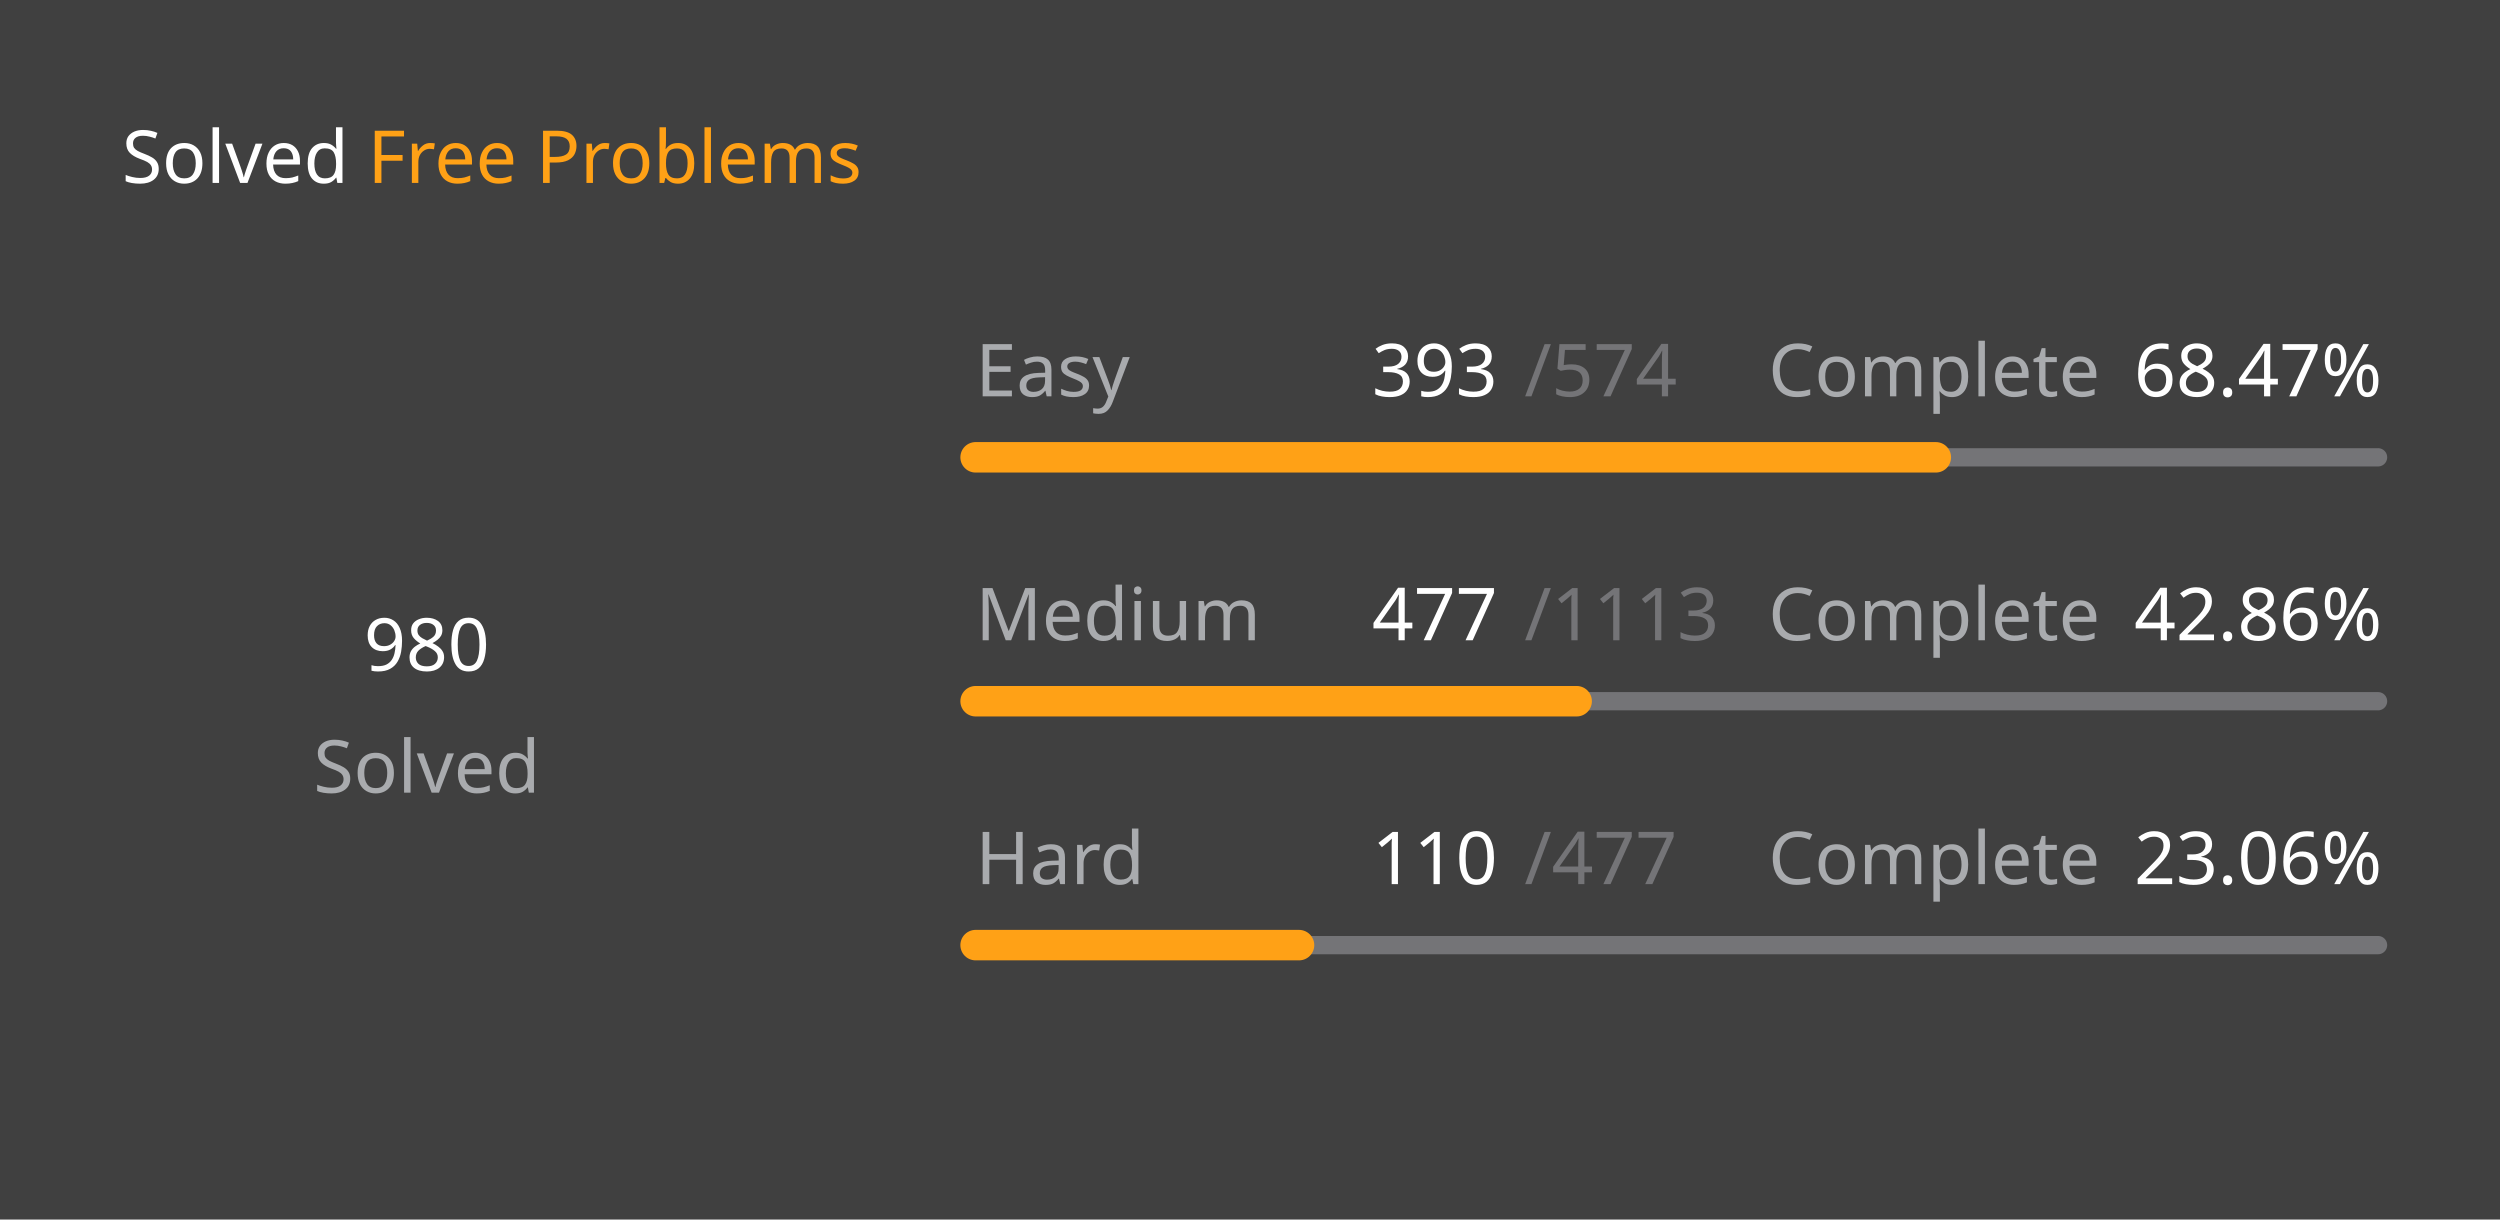
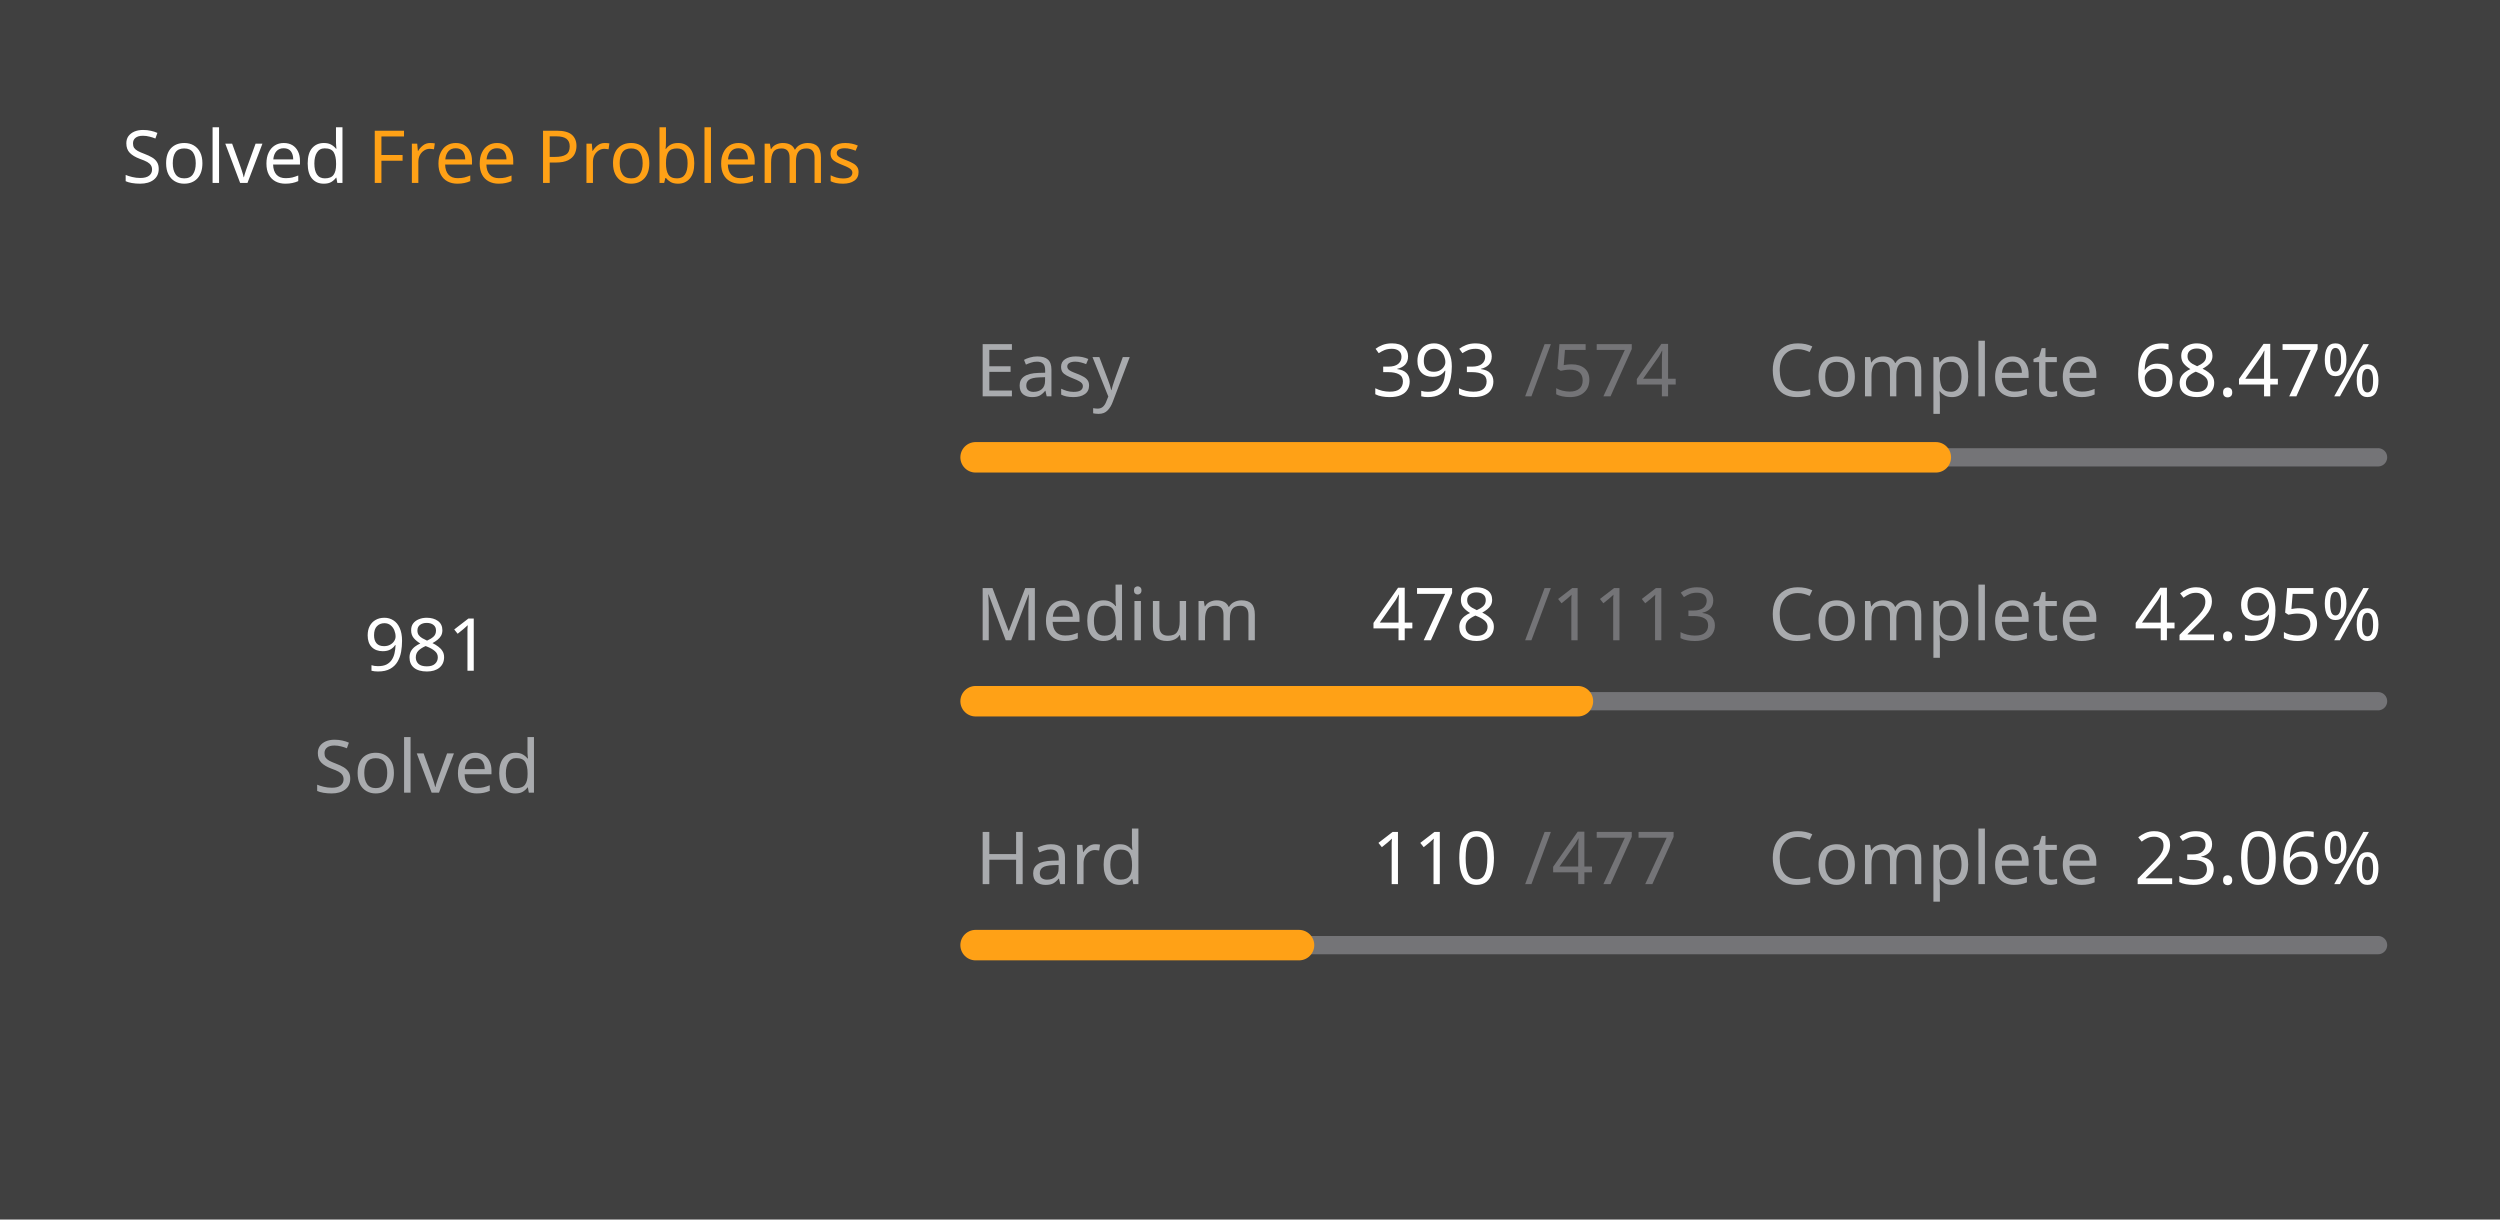
<svg xmlns="http://www.w3.org/2000/svg" version="1.1" height="200" width="410" viewBox="0 0 410 200">
  <style>*{font-family: "Segoe UI", Tahoma, Geneva, Verdana, sans-serif;}</style>
  <style>.title{font-weight: 500;font-size: 1rem;}</style>
  <style>.rotate-90{transform: rotate(-90deg);transform-origin: center;transform-box: fill-box;}</style>
  <style>.state{font-size: .75rem;}</style>
  <style>.light{color: #ffffff;fill: #ffffff;}</style>
  <style>.light-gray{color: #eff2f699;fill: #eff2f699;}</style>
  <style>.dark-gray{color: #ebebf54d;fill: #ebebf54d;}</style>
  <style>.gray{color: #747474;fill: #747474;}</style>
  <style>.orange{color: #ffa116;fill: #ffa116;}</style>
  <style>.background{color: #404040;fill: #404040;}</style>
  <rect fill="#404040" x="0" y="0" width="410" height="200" rx="0.5rem" />
  <g text-anchor="start" text-decoration="1" class="title">
    <text x="20" y="30">
      <tspan class="light">Solved</tspan>
      <tspan class="orange">Free Problems</tspan>
    </text>
  </g>
  <g class="rotate-90">
    <circle fill="none" cx="70" cy="110" r="46" stroke="#747474" stroke-width="3" stroke-linecap="round" />
-     <circle fill="none" cx="70" cy="110" r="46" stroke="#ffa116" stroke-width="5" stroke-linecap="round" stroke-dasharray="130.89 158.137" stroke-dashoffset="0" data-difficult="ALL" />
+     <circle fill="none" cx="70" cy="110" r="46" stroke="#ffa116" stroke-width="5" stroke-linecap="round" stroke-dasharray="131.024 158.003" stroke-dashoffset="0" data-difficult="ALL" />
  </g>
  <g class="state">
    <g text-anchor="middle">
-       <text x="70" y="110" class="light" font-size="1.2rem">980</text>
+       <text x="70" y="110" class="light" font-size="1.2rem">981</text>
      <text x="70" y="130" class="light-gray">Solved</text>
    </g>
    <g>
      <text x="160" y="65" class="light-gray">Easy</text>
      <text x="225" y="65" class="light">393</text>
      <text x="250" y="65" class="dark-gray">/574</text>
      <text x="290" y="65" class="light-gray">Complete</text>
      <text x="350" y="65" class="light">68.47%</text>
      <path d="M 160 75 L 390 75" stroke-linecap="round" stroke-linejoin="round" stroke="#ebebf54d" stroke-width="3" />
      <path d="M 160 75 L 317.474 75" stroke-linecap="round" stroke-linejoin="round" stroke="#ffa116" stroke-width="5" />
    </g>
    <g>
      <text x="160" y="105" class="light-gray">Medium</text>
-       <text x="225" y="105" class="light">477</text>
+       <text x="225" y="105" class="light">478</text>
      <text x="250" y="105" class="dark-gray">/1113</text>
      <text x="290" y="105" class="light-gray">Complete</text>
-       <text x="350" y="105" class="light">42.86%</text>
+       <text x="350" y="105" class="light">42.95%</text>
      <path d="M 160 115 L 390 115" stroke-linecap="round" stroke-linejoin="round" stroke="#ebebf54d" stroke-width="3" />
-       <path d="M 160 115 L 258.571 115" stroke-linecap="round" stroke-linejoin="round" stroke="#ffa116" stroke-width="5" />
+       <path d="M 160 115 L 258.778 115" stroke-linecap="round" stroke-linejoin="round" stroke="#ffa116" stroke-width="5" />
    </g>
    <g>
      <text x="160" y="145" class="light-gray">Hard</text>
      <text x="225" y="145" class="light">110</text>
      <text x="250" y="145" class="dark-gray">/477</text>
      <text x="290" y="145" class="light-gray">Complete</text>
      <text x="350" y="145" class="light">23.06%</text>
      <path d="M 160 155 L 390 155" stroke-linecap="round" stroke-linejoin="round" stroke="#ebebf54d" stroke-width="3" />
      <path d="M 160 155 L 213.04 155" stroke-linecap="round" stroke-linejoin="round" stroke="#ffa116" stroke-width="5" />
    </g>
  </g>
</svg>
